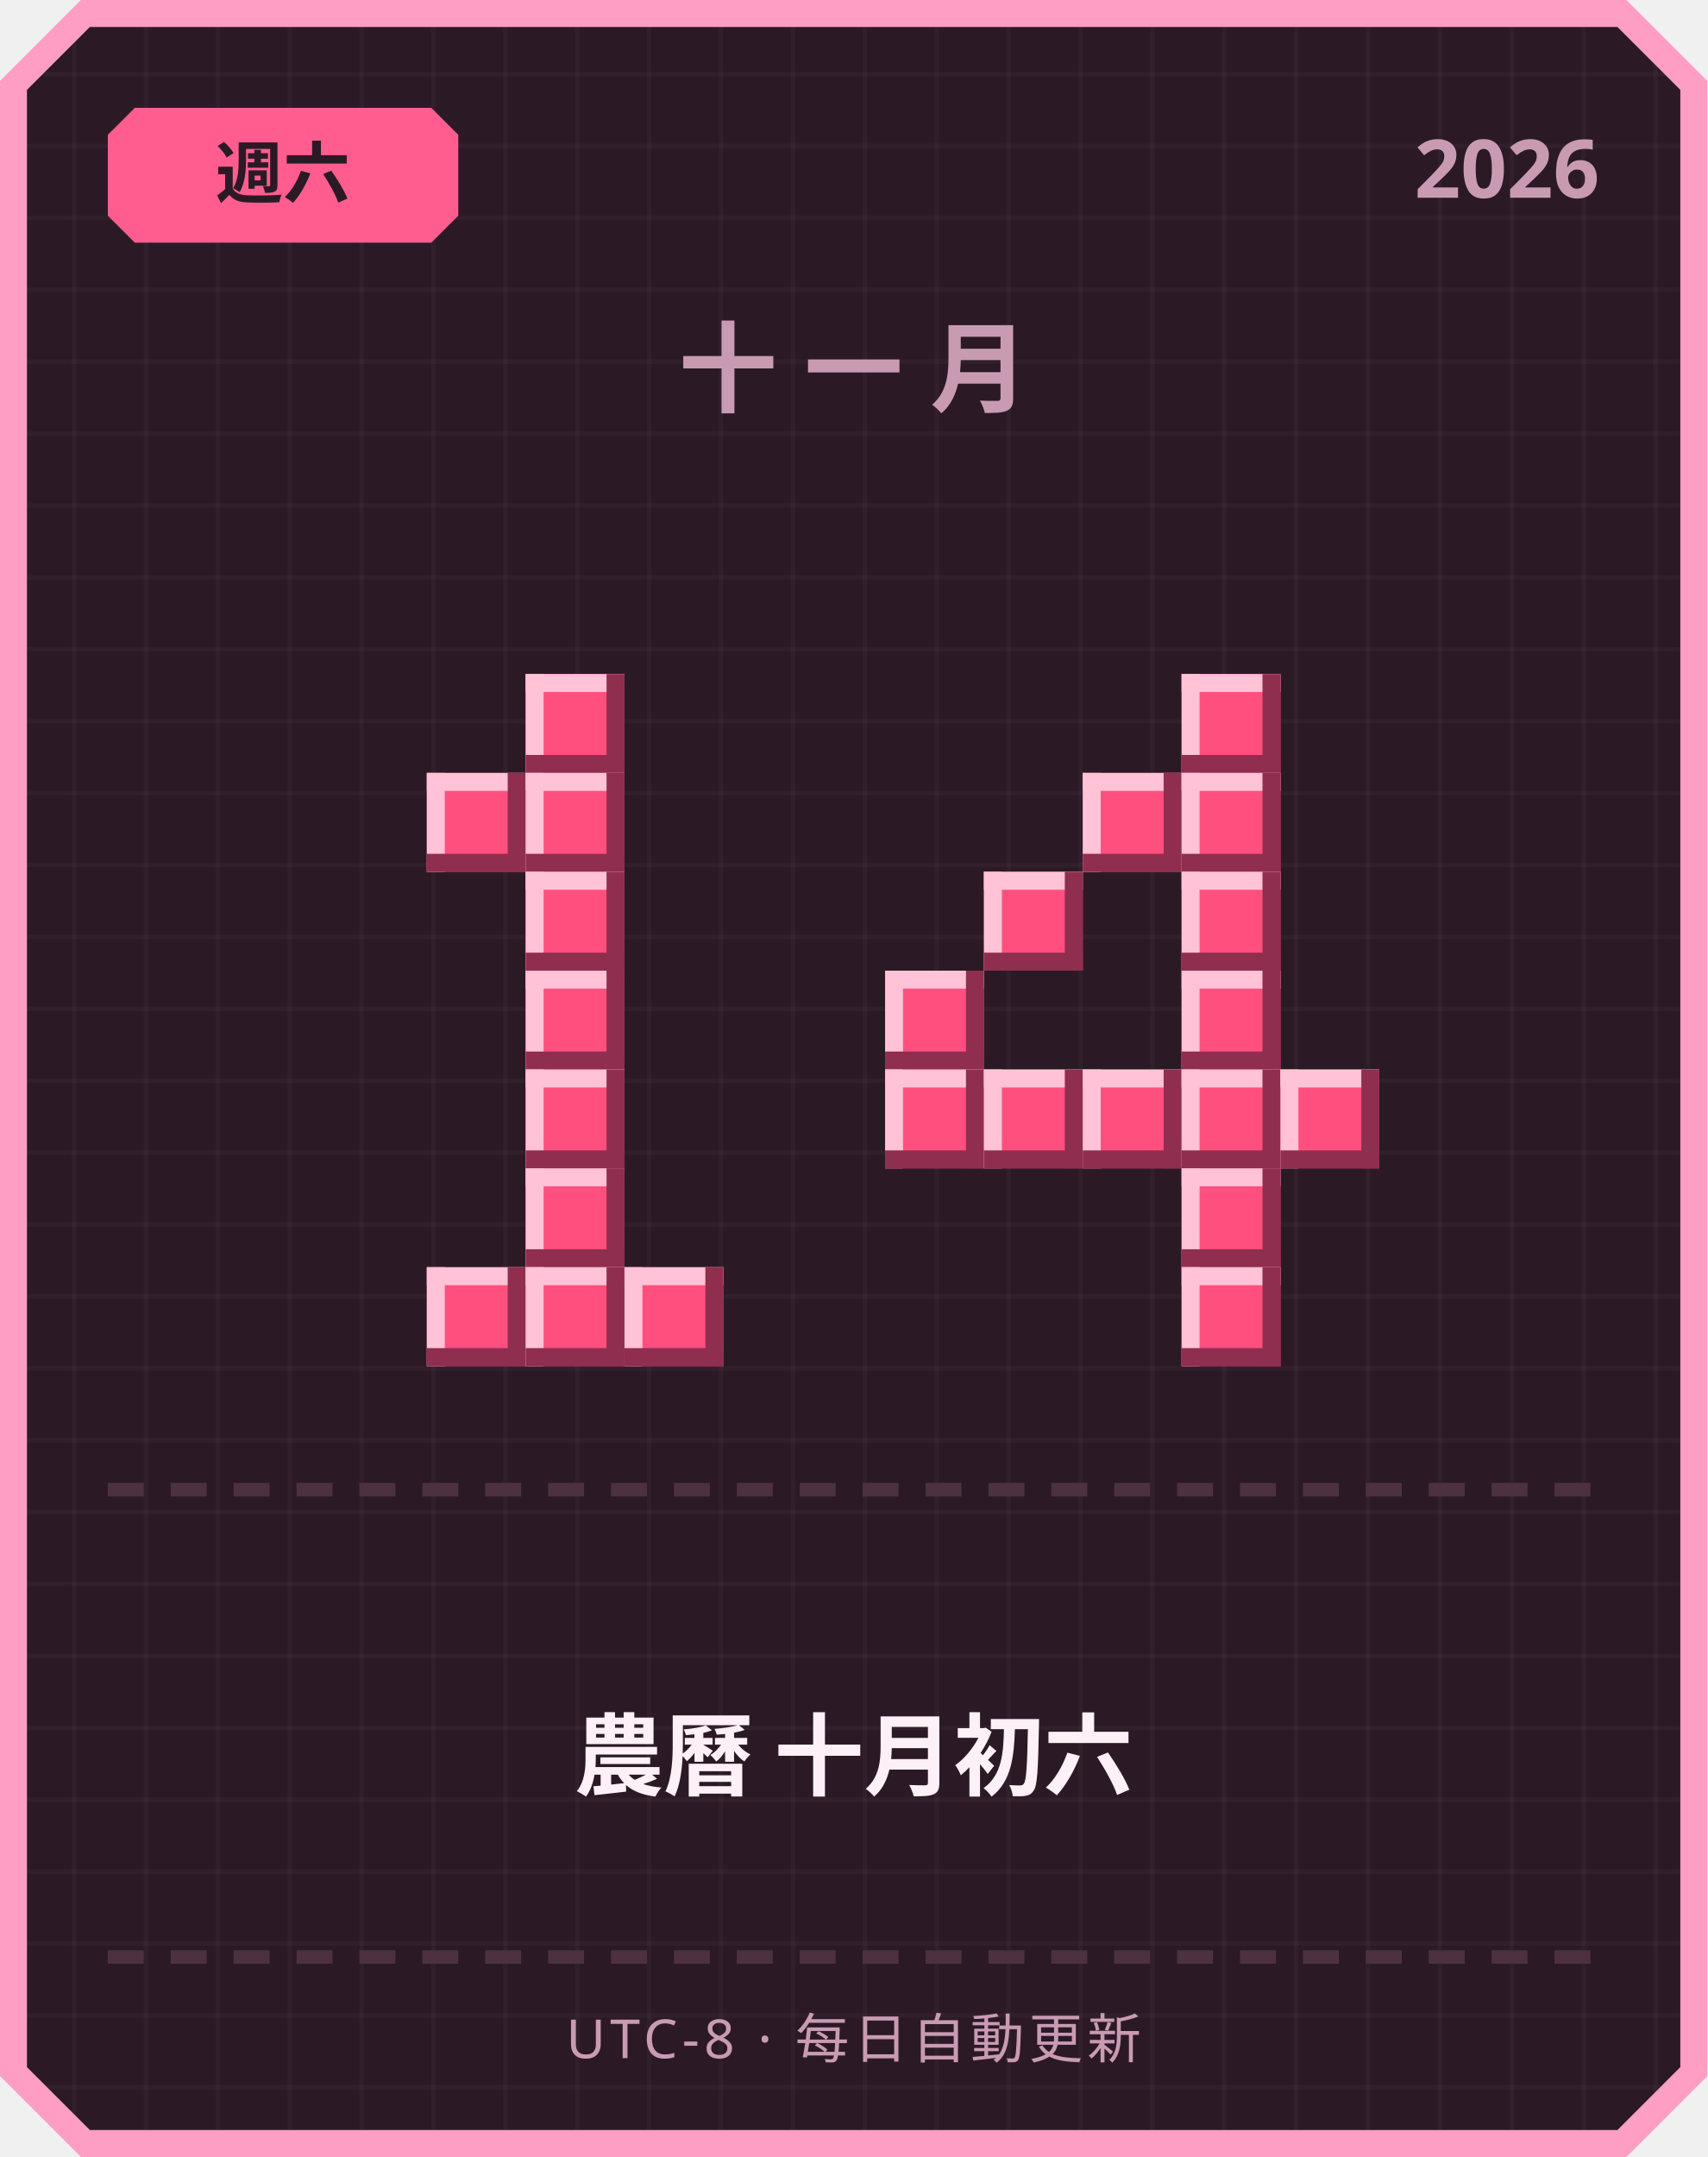
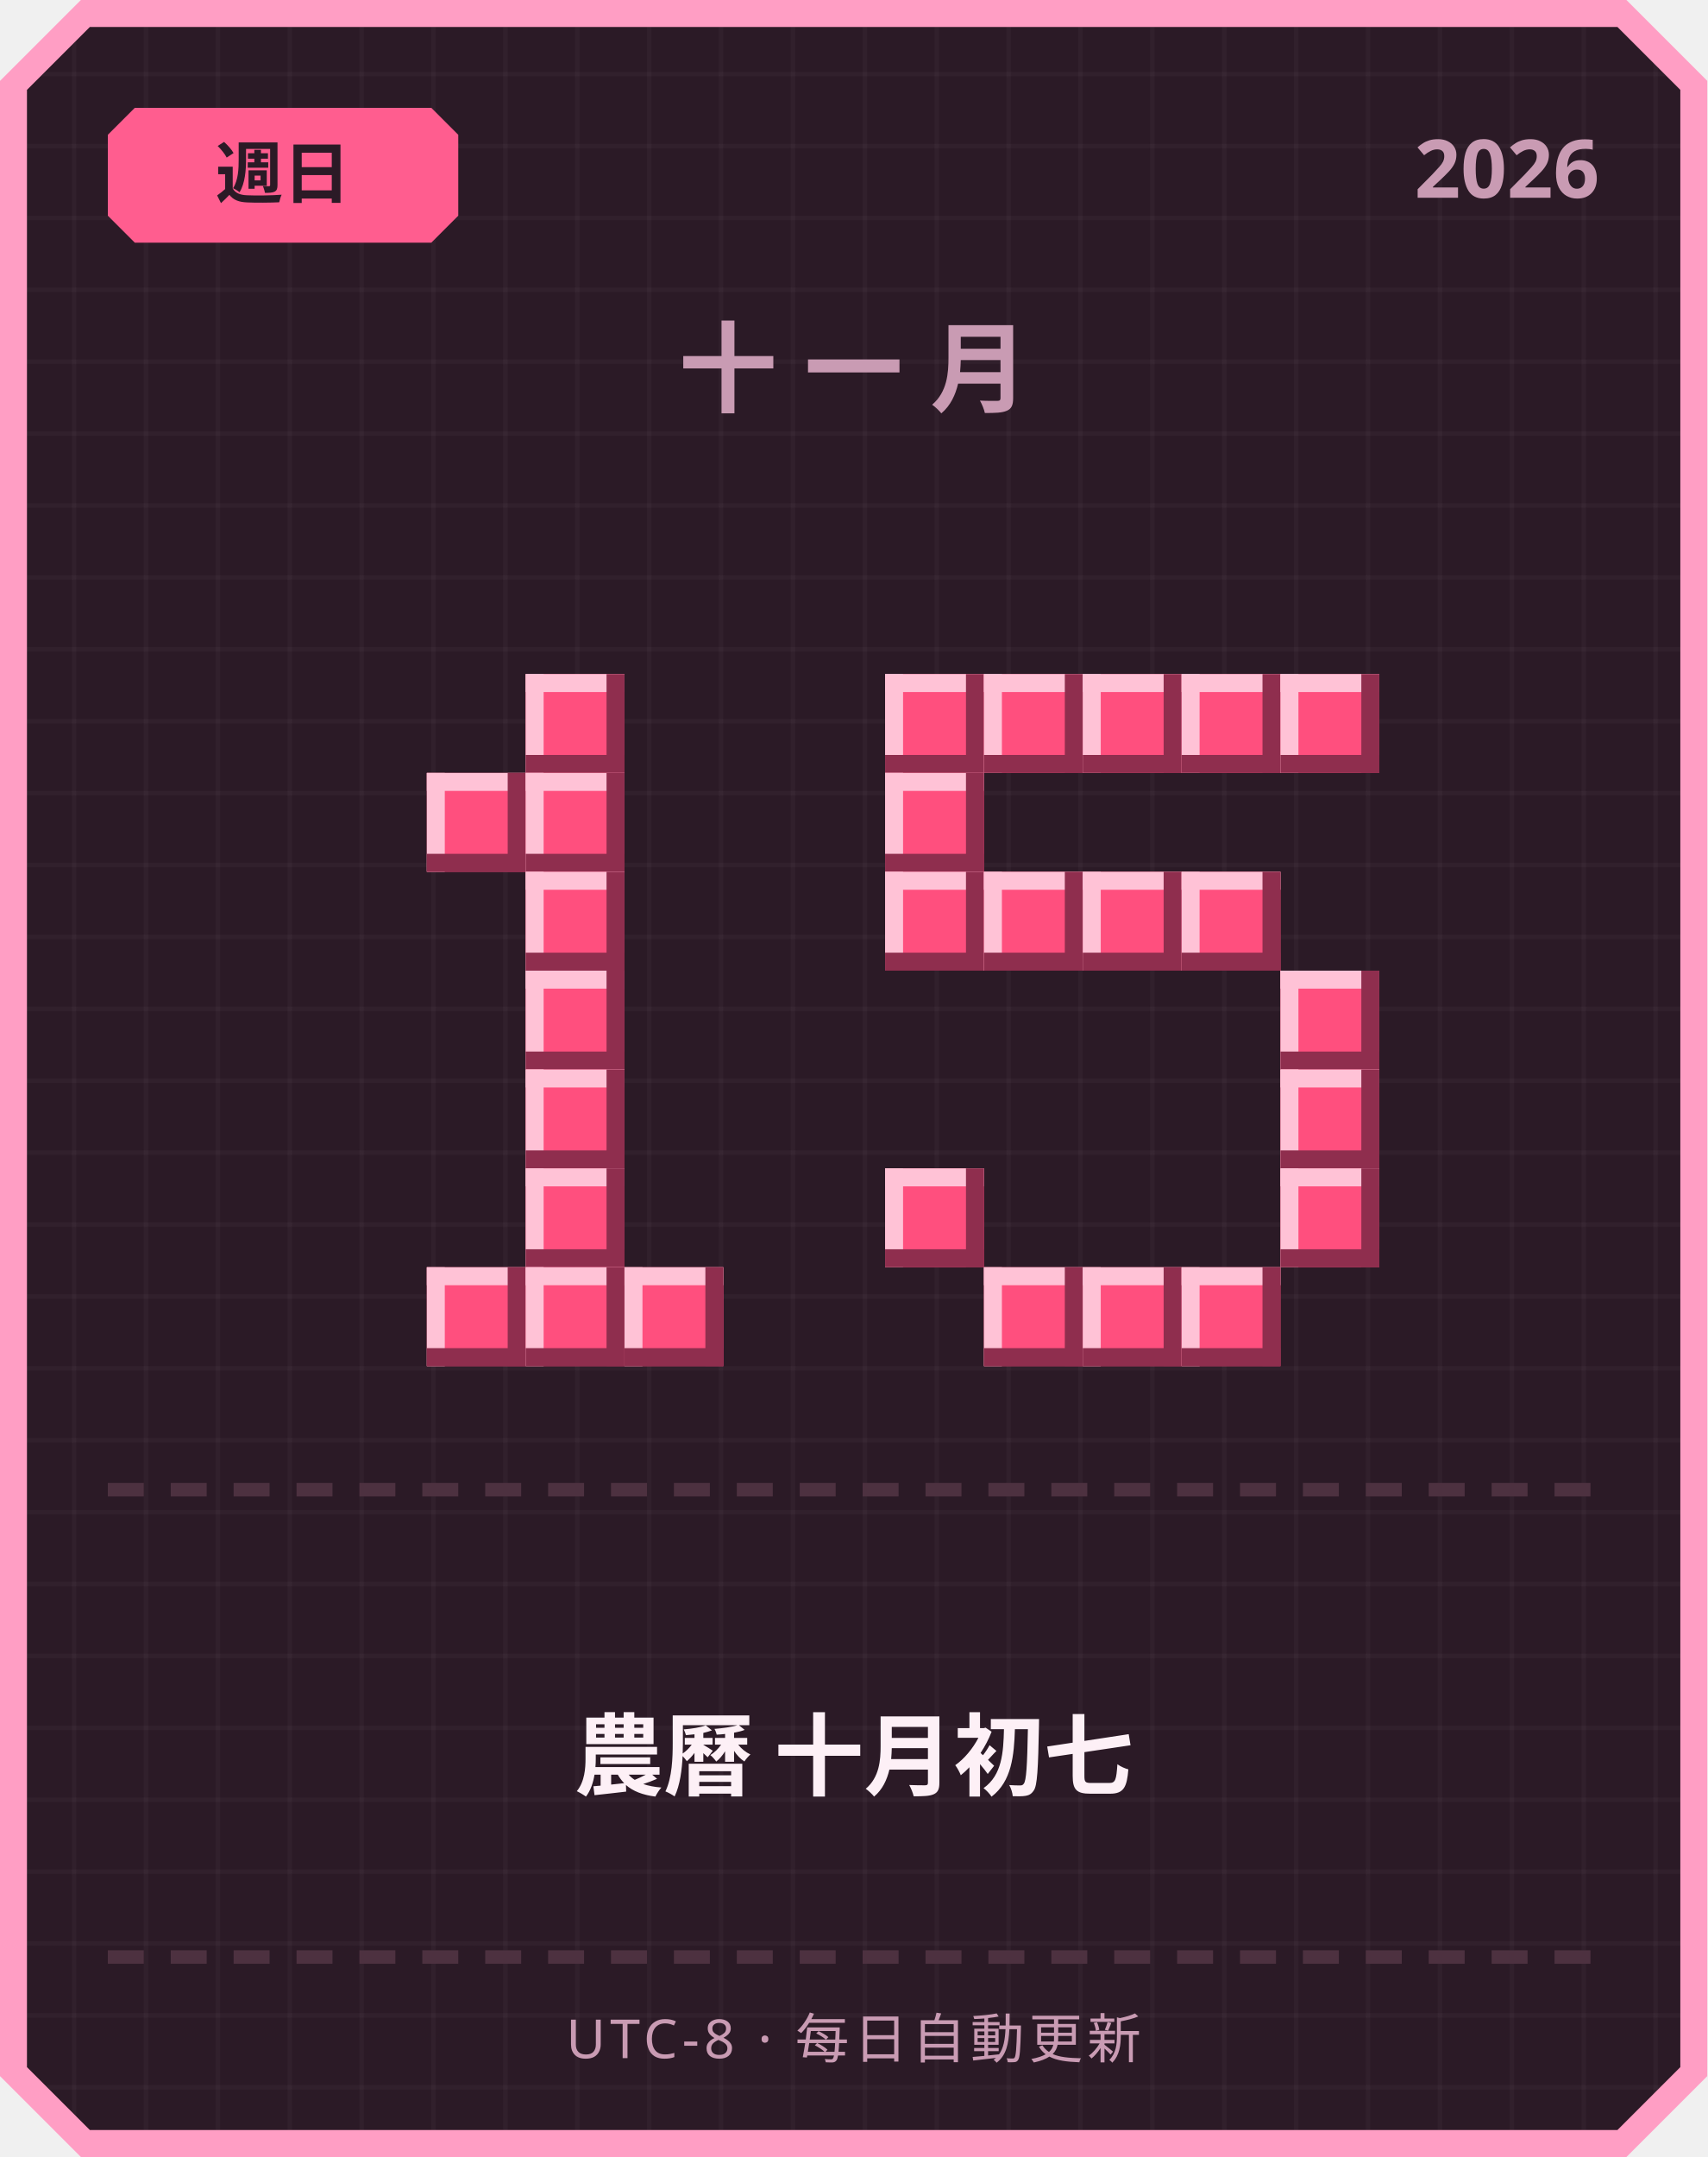
<svg xmlns="http://www.w3.org/2000/svg" width="380" height="480" viewBox="0 0 380 480">
  <defs>
    <pattern id="grid" width="16" height="16" patternUnits="userSpaceOnUse">
      <rect width="16" height="16" fill="#2b1a26" />
      <rect width="1" height="16" fill="#ffffff" opacity="0.03" />
      <rect width="16" height="1" fill="#ffffff" opacity="0.03" />
    </pattern>
  </defs>
  <path d="M 18,0 L 362,0 L 380,18 L 380,462 L 362,480 L 18,480 L 0,462 L 0,18 Z" fill="#ff9ec4" />
  <path d="M 20,6 L 360,6 L 374,20 L 374,460 L 360,474 L 20,474 L 6,460 L 6,20 Z" fill="url(#grid)" />
  <path d="M 30,24 L 96,24 L 102,30 L 102,48 L 96,54 L 30,54 L 24,48 L 24,30 Z" fill="#ff5d8f" />
-   <text x="63" y="44" text-anchor="middle" font-family="'Segoe UI', sans-serif" font-size="15" font-weight="700" fill="#2b1a26">週六</text>
+   <text x="63" y="44" text-anchor="middle" font-family="'Segoe UI', sans-serif" font-size="15" font-weight="700" fill="#2b1a26">週日</text>
  <text x="356" y="44" text-anchor="end" font-family="'Segoe UI', sans-serif" font-size="18" font-weight="700" fill="#c99bb3">2026</text>
  <text x="190" y="90" text-anchor="middle" font-family="'Segoe UI', sans-serif" font-size="22" font-weight="700" letter-spacing="6" fill="#c99bb3">十一月</text>
  <rect x="117" y="150" width="22" height="22" fill="#ff4f7e" />
  <rect x="117" y="150" width="22" height="4" fill="#ffc2d6" />
  <rect x="117" y="150" width="4" height="22" fill="#ffc2d6" />
  <rect x="117" y="168" width="22" height="4" fill="#8f2e4e" />
  <rect x="135" y="150" width="4" height="22" fill="#8f2e4e" />
  <rect x="95" y="172" width="22" height="22" fill="#ff4f7e" />
  <rect x="95" y="172" width="22" height="4" fill="#ffc2d6" />
  <rect x="95" y="172" width="4" height="22" fill="#ffc2d6" />
  <rect x="95" y="190" width="22" height="4" fill="#8f2e4e" />
  <rect x="113" y="172" width="4" height="22" fill="#8f2e4e" />
  <rect x="117" y="172" width="22" height="22" fill="#ff4f7e" />
  <rect x="117" y="172" width="22" height="4" fill="#ffc2d6" />
  <rect x="117" y="172" width="4" height="22" fill="#ffc2d6" />
  <rect x="117" y="190" width="22" height="4" fill="#8f2e4e" />
  <rect x="135" y="172" width="4" height="22" fill="#8f2e4e" />
  <rect x="117" y="194" width="22" height="22" fill="#ff4f7e" />
  <rect x="117" y="194" width="22" height="4" fill="#ffc2d6" />
  <rect x="117" y="194" width="4" height="22" fill="#ffc2d6" />
  <rect x="117" y="212" width="22" height="4" fill="#8f2e4e" />
  <rect x="135" y="194" width="4" height="22" fill="#8f2e4e" />
  <rect x="117" y="216" width="22" height="22" fill="#ff4f7e" />
  <rect x="117" y="216" width="22" height="4" fill="#ffc2d6" />
  <rect x="117" y="216" width="4" height="22" fill="#ffc2d6" />
  <rect x="117" y="234" width="22" height="4" fill="#8f2e4e" />
  <rect x="135" y="216" width="4" height="22" fill="#8f2e4e" />
  <rect x="117" y="238" width="22" height="22" fill="#ff4f7e" />
  <rect x="117" y="238" width="22" height="4" fill="#ffc2d6" />
  <rect x="117" y="238" width="4" height="22" fill="#ffc2d6" />
  <rect x="117" y="256" width="22" height="4" fill="#8f2e4e" />
  <rect x="135" y="238" width="4" height="22" fill="#8f2e4e" />
  <rect x="117" y="260" width="22" height="22" fill="#ff4f7e" />
  <rect x="117" y="260" width="22" height="4" fill="#ffc2d6" />
  <rect x="117" y="260" width="4" height="22" fill="#ffc2d6" />
  <rect x="117" y="278" width="22" height="4" fill="#8f2e4e" />
  <rect x="135" y="260" width="4" height="22" fill="#8f2e4e" />
  <rect x="95" y="282" width="22" height="22" fill="#ff4f7e" />
  <rect x="95" y="282" width="22" height="4" fill="#ffc2d6" />
  <rect x="95" y="282" width="4" height="22" fill="#ffc2d6" />
  <rect x="95" y="300" width="22" height="4" fill="#8f2e4e" />
  <rect x="113" y="282" width="4" height="22" fill="#8f2e4e" />
  <rect x="117" y="282" width="22" height="22" fill="#ff4f7e" />
  <rect x="117" y="282" width="22" height="4" fill="#ffc2d6" />
  <rect x="117" y="282" width="4" height="22" fill="#ffc2d6" />
  <rect x="117" y="300" width="22" height="4" fill="#8f2e4e" />
  <rect x="135" y="282" width="4" height="22" fill="#8f2e4e" />
  <rect x="139" y="282" width="22" height="22" fill="#ff4f7e" />
  <rect x="139" y="282" width="22" height="4" fill="#ffc2d6" />
  <rect x="139" y="282" width="4" height="22" fill="#ffc2d6" />
  <rect x="139" y="300" width="22" height="4" fill="#8f2e4e" />
  <rect x="157" y="282" width="4" height="22" fill="#8f2e4e" />
+   <rect x="197" y="150" width="22" height="22" fill="#ff4f7e" />
+   <rect x="197" y="150" width="22" height="4" fill="#ffc2d6" />
+   <rect x="197" y="150" width="4" height="22" fill="#ffc2d6" />
+   <rect x="197" y="168" width="22" height="4" fill="#8f2e4e" />
+   <rect x="215" y="150" width="4" height="22" fill="#8f2e4e" />
+   <rect x="219" y="150" width="22" height="22" fill="#ff4f7e" />
+   <rect x="219" y="150" width="22" height="4" fill="#ffc2d6" />
+   <rect x="219" y="150" width="4" height="22" fill="#ffc2d6" />
+   <rect x="219" y="168" width="22" height="4" fill="#8f2e4e" />
+   <rect x="237" y="150" width="4" height="22" fill="#8f2e4e" />
+   <rect x="241" y="150" width="22" height="22" fill="#ff4f7e" />
+   <rect x="241" y="150" width="22" height="4" fill="#ffc2d6" />
+   <rect x="241" y="150" width="4" height="22" fill="#ffc2d6" />
+   <rect x="241" y="168" width="22" height="4" fill="#8f2e4e" />
+   <rect x="259" y="150" width="4" height="22" fill="#8f2e4e" />
  <rect x="263" y="150" width="22" height="22" fill="#ff4f7e" />
  <rect x="263" y="150" width="22" height="4" fill="#ffc2d6" />
  <rect x="263" y="150" width="4" height="22" fill="#ffc2d6" />
  <rect x="263" y="168" width="22" height="4" fill="#8f2e4e" />
  <rect x="281" y="150" width="4" height="22" fill="#8f2e4e" />
-   <rect x="241" y="172" width="22" height="22" fill="#ff4f7e" />
-   <rect x="241" y="172" width="22" height="4" fill="#ffc2d6" />
-   <rect x="241" y="172" width="4" height="22" fill="#ffc2d6" />
-   <rect x="241" y="190" width="22" height="4" fill="#8f2e4e" />
-   <rect x="259" y="172" width="4" height="22" fill="#8f2e4e" />
-   <rect x="263" y="172" width="22" height="22" fill="#ff4f7e" />
-   <rect x="263" y="172" width="22" height="4" fill="#ffc2d6" />
-   <rect x="263" y="172" width="4" height="22" fill="#ffc2d6" />
-   <rect x="263" y="190" width="22" height="4" fill="#8f2e4e" />
-   <rect x="281" y="172" width="4" height="22" fill="#8f2e4e" />
+   <rect x="285" y="150" width="22" height="22" fill="#ff4f7e" />
+   <rect x="285" y="150" width="22" height="4" fill="#ffc2d6" />
+   <rect x="285" y="150" width="4" height="22" fill="#ffc2d6" />
+   <rect x="285" y="168" width="22" height="4" fill="#8f2e4e" />
+   <rect x="303" y="150" width="4" height="22" fill="#8f2e4e" />
+   <rect x="197" y="172" width="22" height="22" fill="#ff4f7e" />
+   <rect x="197" y="172" width="22" height="4" fill="#ffc2d6" />
+   <rect x="197" y="172" width="4" height="22" fill="#ffc2d6" />
+   <rect x="197" y="190" width="22" height="4" fill="#8f2e4e" />
+   <rect x="215" y="172" width="4" height="22" fill="#8f2e4e" />
+   <rect x="197" y="194" width="22" height="22" fill="#ff4f7e" />
+   <rect x="197" y="194" width="22" height="4" fill="#ffc2d6" />
+   <rect x="197" y="194" width="4" height="22" fill="#ffc2d6" />
+   <rect x="197" y="212" width="22" height="4" fill="#8f2e4e" />
+   <rect x="215" y="194" width="4" height="22" fill="#8f2e4e" />
  <rect x="219" y="194" width="22" height="22" fill="#ff4f7e" />
  <rect x="219" y="194" width="22" height="4" fill="#ffc2d6" />
  <rect x="219" y="194" width="4" height="22" fill="#ffc2d6" />
  <rect x="219" y="212" width="22" height="4" fill="#8f2e4e" />
  <rect x="237" y="194" width="4" height="22" fill="#8f2e4e" />
+   <rect x="241" y="194" width="22" height="22" fill="#ff4f7e" />
+   <rect x="241" y="194" width="22" height="4" fill="#ffc2d6" />
+   <rect x="241" y="194" width="4" height="22" fill="#ffc2d6" />
+   <rect x="241" y="212" width="22" height="4" fill="#8f2e4e" />
+   <rect x="259" y="194" width="4" height="22" fill="#8f2e4e" />
  <rect x="263" y="194" width="22" height="22" fill="#ff4f7e" />
  <rect x="263" y="194" width="22" height="4" fill="#ffc2d6" />
  <rect x="263" y="194" width="4" height="22" fill="#ffc2d6" />
  <rect x="263" y="212" width="22" height="4" fill="#8f2e4e" />
  <rect x="281" y="194" width="4" height="22" fill="#8f2e4e" />
-   <rect x="197" y="216" width="22" height="22" fill="#ff4f7e" />
-   <rect x="197" y="216" width="22" height="4" fill="#ffc2d6" />
-   <rect x="197" y="216" width="4" height="22" fill="#ffc2d6" />
-   <rect x="197" y="234" width="22" height="4" fill="#8f2e4e" />
-   <rect x="215" y="216" width="4" height="22" fill="#8f2e4e" />
-   <rect x="263" y="216" width="22" height="22" fill="#ff4f7e" />
-   <rect x="263" y="216" width="22" height="4" fill="#ffc2d6" />
-   <rect x="263" y="216" width="4" height="22" fill="#ffc2d6" />
-   <rect x="263" y="234" width="22" height="4" fill="#8f2e4e" />
-   <rect x="281" y="216" width="4" height="22" fill="#8f2e4e" />
-   <rect x="197" y="238" width="22" height="22" fill="#ff4f7e" />
-   <rect x="197" y="238" width="22" height="4" fill="#ffc2d6" />
-   <rect x="197" y="238" width="4" height="22" fill="#ffc2d6" />
-   <rect x="197" y="256" width="22" height="4" fill="#8f2e4e" />
-   <rect x="215" y="238" width="4" height="22" fill="#8f2e4e" />
-   <rect x="219" y="238" width="22" height="22" fill="#ff4f7e" />
-   <rect x="219" y="238" width="22" height="4" fill="#ffc2d6" />
-   <rect x="219" y="238" width="4" height="22" fill="#ffc2d6" />
-   <rect x="219" y="256" width="22" height="4" fill="#8f2e4e" />
-   <rect x="237" y="238" width="4" height="22" fill="#8f2e4e" />
-   <rect x="241" y="238" width="22" height="22" fill="#ff4f7e" />
-   <rect x="241" y="238" width="22" height="4" fill="#ffc2d6" />
-   <rect x="241" y="238" width="4" height="22" fill="#ffc2d6" />
-   <rect x="241" y="256" width="22" height="4" fill="#8f2e4e" />
-   <rect x="259" y="238" width="4" height="22" fill="#8f2e4e" />
-   <rect x="263" y="238" width="22" height="22" fill="#ff4f7e" />
-   <rect x="263" y="238" width="22" height="4" fill="#ffc2d6" />
-   <rect x="263" y="238" width="4" height="22" fill="#ffc2d6" />
-   <rect x="263" y="256" width="22" height="4" fill="#8f2e4e" />
-   <rect x="281" y="238" width="4" height="22" fill="#8f2e4e" />
+   <rect x="285" y="216" width="22" height="22" fill="#ff4f7e" />
+   <rect x="285" y="216" width="22" height="4" fill="#ffc2d6" />
+   <rect x="285" y="216" width="4" height="22" fill="#ffc2d6" />
+   <rect x="285" y="234" width="22" height="4" fill="#8f2e4e" />
+   <rect x="303" y="216" width="4" height="22" fill="#8f2e4e" />
  <rect x="285" y="238" width="22" height="22" fill="#ff4f7e" />
  <rect x="285" y="238" width="22" height="4" fill="#ffc2d6" />
  <rect x="285" y="238" width="4" height="22" fill="#ffc2d6" />
  <rect x="285" y="256" width="22" height="4" fill="#8f2e4e" />
  <rect x="303" y="238" width="4" height="22" fill="#8f2e4e" />
-   <rect x="263" y="260" width="22" height="22" fill="#ff4f7e" />
-   <rect x="263" y="260" width="22" height="4" fill="#ffc2d6" />
-   <rect x="263" y="260" width="4" height="22" fill="#ffc2d6" />
-   <rect x="263" y="278" width="22" height="4" fill="#8f2e4e" />
-   <rect x="281" y="260" width="4" height="22" fill="#8f2e4e" />
+   <rect x="197" y="260" width="22" height="22" fill="#ff4f7e" />
+   <rect x="197" y="260" width="22" height="4" fill="#ffc2d6" />
+   <rect x="197" y="260" width="4" height="22" fill="#ffc2d6" />
+   <rect x="197" y="278" width="22" height="4" fill="#8f2e4e" />
+   <rect x="215" y="260" width="4" height="22" fill="#8f2e4e" />
+   <rect x="285" y="260" width="22" height="22" fill="#ff4f7e" />
+   <rect x="285" y="260" width="22" height="4" fill="#ffc2d6" />
+   <rect x="285" y="260" width="4" height="22" fill="#ffc2d6" />
+   <rect x="285" y="278" width="22" height="4" fill="#8f2e4e" />
+   <rect x="303" y="260" width="4" height="22" fill="#8f2e4e" />
+   <rect x="219" y="282" width="22" height="22" fill="#ff4f7e" />
+   <rect x="219" y="282" width="22" height="4" fill="#ffc2d6" />
+   <rect x="219" y="282" width="4" height="22" fill="#ffc2d6" />
+   <rect x="219" y="300" width="22" height="4" fill="#8f2e4e" />
+   <rect x="237" y="282" width="4" height="22" fill="#8f2e4e" />
+   <rect x="241" y="282" width="22" height="22" fill="#ff4f7e" />
+   <rect x="241" y="282" width="22" height="4" fill="#ffc2d6" />
+   <rect x="241" y="282" width="4" height="22" fill="#ffc2d6" />
+   <rect x="241" y="300" width="22" height="4" fill="#8f2e4e" />
+   <rect x="259" y="282" width="4" height="22" fill="#8f2e4e" />
  <rect x="263" y="282" width="22" height="22" fill="#ff4f7e" />
  <rect x="263" y="282" width="22" height="4" fill="#ffc2d6" />
  <rect x="263" y="282" width="4" height="22" fill="#ffc2d6" />
  <rect x="263" y="300" width="22" height="4" fill="#8f2e4e" />
  <rect x="281" y="282" width="4" height="22" fill="#8f2e4e" />
  <rect x="24" y="330" width="8" height="3" fill="#4d3140" />
  <rect x="38" y="330" width="8" height="3" fill="#4d3140" />
  <rect x="52" y="330" width="8" height="3" fill="#4d3140" />
  <rect x="66" y="330" width="8" height="3" fill="#4d3140" />
  <rect x="80" y="330" width="8" height="3" fill="#4d3140" />
  <rect x="94" y="330" width="8" height="3" fill="#4d3140" />
  <rect x="108" y="330" width="8" height="3" fill="#4d3140" />
  <rect x="122" y="330" width="8" height="3" fill="#4d3140" />
  <rect x="136" y="330" width="8" height="3" fill="#4d3140" />
  <rect x="150" y="330" width="8" height="3" fill="#4d3140" />
  <rect x="164" y="330" width="8" height="3" fill="#4d3140" />
  <rect x="178" y="330" width="8" height="3" fill="#4d3140" />
  <rect x="192" y="330" width="8" height="3" fill="#4d3140" />
  <rect x="206" y="330" width="8" height="3" fill="#4d3140" />
  <rect x="220" y="330" width="8" height="3" fill="#4d3140" />
  <rect x="234" y="330" width="8" height="3" fill="#4d3140" />
  <rect x="248" y="330" width="8" height="3" fill="#4d3140" />
  <rect x="262" y="330" width="8" height="3" fill="#4d3140" />
  <rect x="276" y="330" width="8" height="3" fill="#4d3140" />
  <rect x="290" y="330" width="8" height="3" fill="#4d3140" />
  <rect x="304" y="330" width="8" height="3" fill="#4d3140" />
  <rect x="318" y="330" width="8" height="3" fill="#4d3140" />
  <rect x="332" y="330" width="8" height="3" fill="#4d3140" />
  <rect x="346" y="330" width="8" height="3" fill="#4d3140" />
-   <text x="190" y="398" text-anchor="middle" font-family="'Segoe UI', 'Microsoft JhengHei', sans-serif" font-size="20" font-weight="700" fill="#fdf0f6">農曆 十月初六</text>
+   <text x="190" y="398" text-anchor="middle" font-family="'Segoe UI', 'Microsoft JhengHei', sans-serif" font-size="20" font-weight="700" fill="#fdf0f6">農曆 十月初七</text>
  <rect x="24" y="434" width="8" height="3" fill="#4d3140" />
  <rect x="38" y="434" width="8" height="3" fill="#4d3140" />
  <rect x="52" y="434" width="8" height="3" fill="#4d3140" />
  <rect x="66" y="434" width="8" height="3" fill="#4d3140" />
  <rect x="80" y="434" width="8" height="3" fill="#4d3140" />
  <rect x="94" y="434" width="8" height="3" fill="#4d3140" />
  <rect x="108" y="434" width="8" height="3" fill="#4d3140" />
  <rect x="122" y="434" width="8" height="3" fill="#4d3140" />
  <rect x="136" y="434" width="8" height="3" fill="#4d3140" />
  <rect x="150" y="434" width="8" height="3" fill="#4d3140" />
  <rect x="164" y="434" width="8" height="3" fill="#4d3140" />
  <rect x="178" y="434" width="8" height="3" fill="#4d3140" />
  <rect x="192" y="434" width="8" height="3" fill="#4d3140" />
  <rect x="206" y="434" width="8" height="3" fill="#4d3140" />
  <rect x="220" y="434" width="8" height="3" fill="#4d3140" />
  <rect x="234" y="434" width="8" height="3" fill="#4d3140" />
  <rect x="248" y="434" width="8" height="3" fill="#4d3140" />
  <rect x="262" y="434" width="8" height="3" fill="#4d3140" />
  <rect x="276" y="434" width="8" height="3" fill="#4d3140" />
  <rect x="290" y="434" width="8" height="3" fill="#4d3140" />
  <rect x="304" y="434" width="8" height="3" fill="#4d3140" />
  <rect x="318" y="434" width="8" height="3" fill="#4d3140" />
  <rect x="332" y="434" width="8" height="3" fill="#4d3140" />
  <rect x="346" y="434" width="8" height="3" fill="#4d3140" />
  <text x="190" y="458" text-anchor="middle" font-family="'Segoe UI', sans-serif" font-size="12" letter-spacing="1" fill="#c99bb3">UTC-8 · 每日自動更新</text>
</svg>
